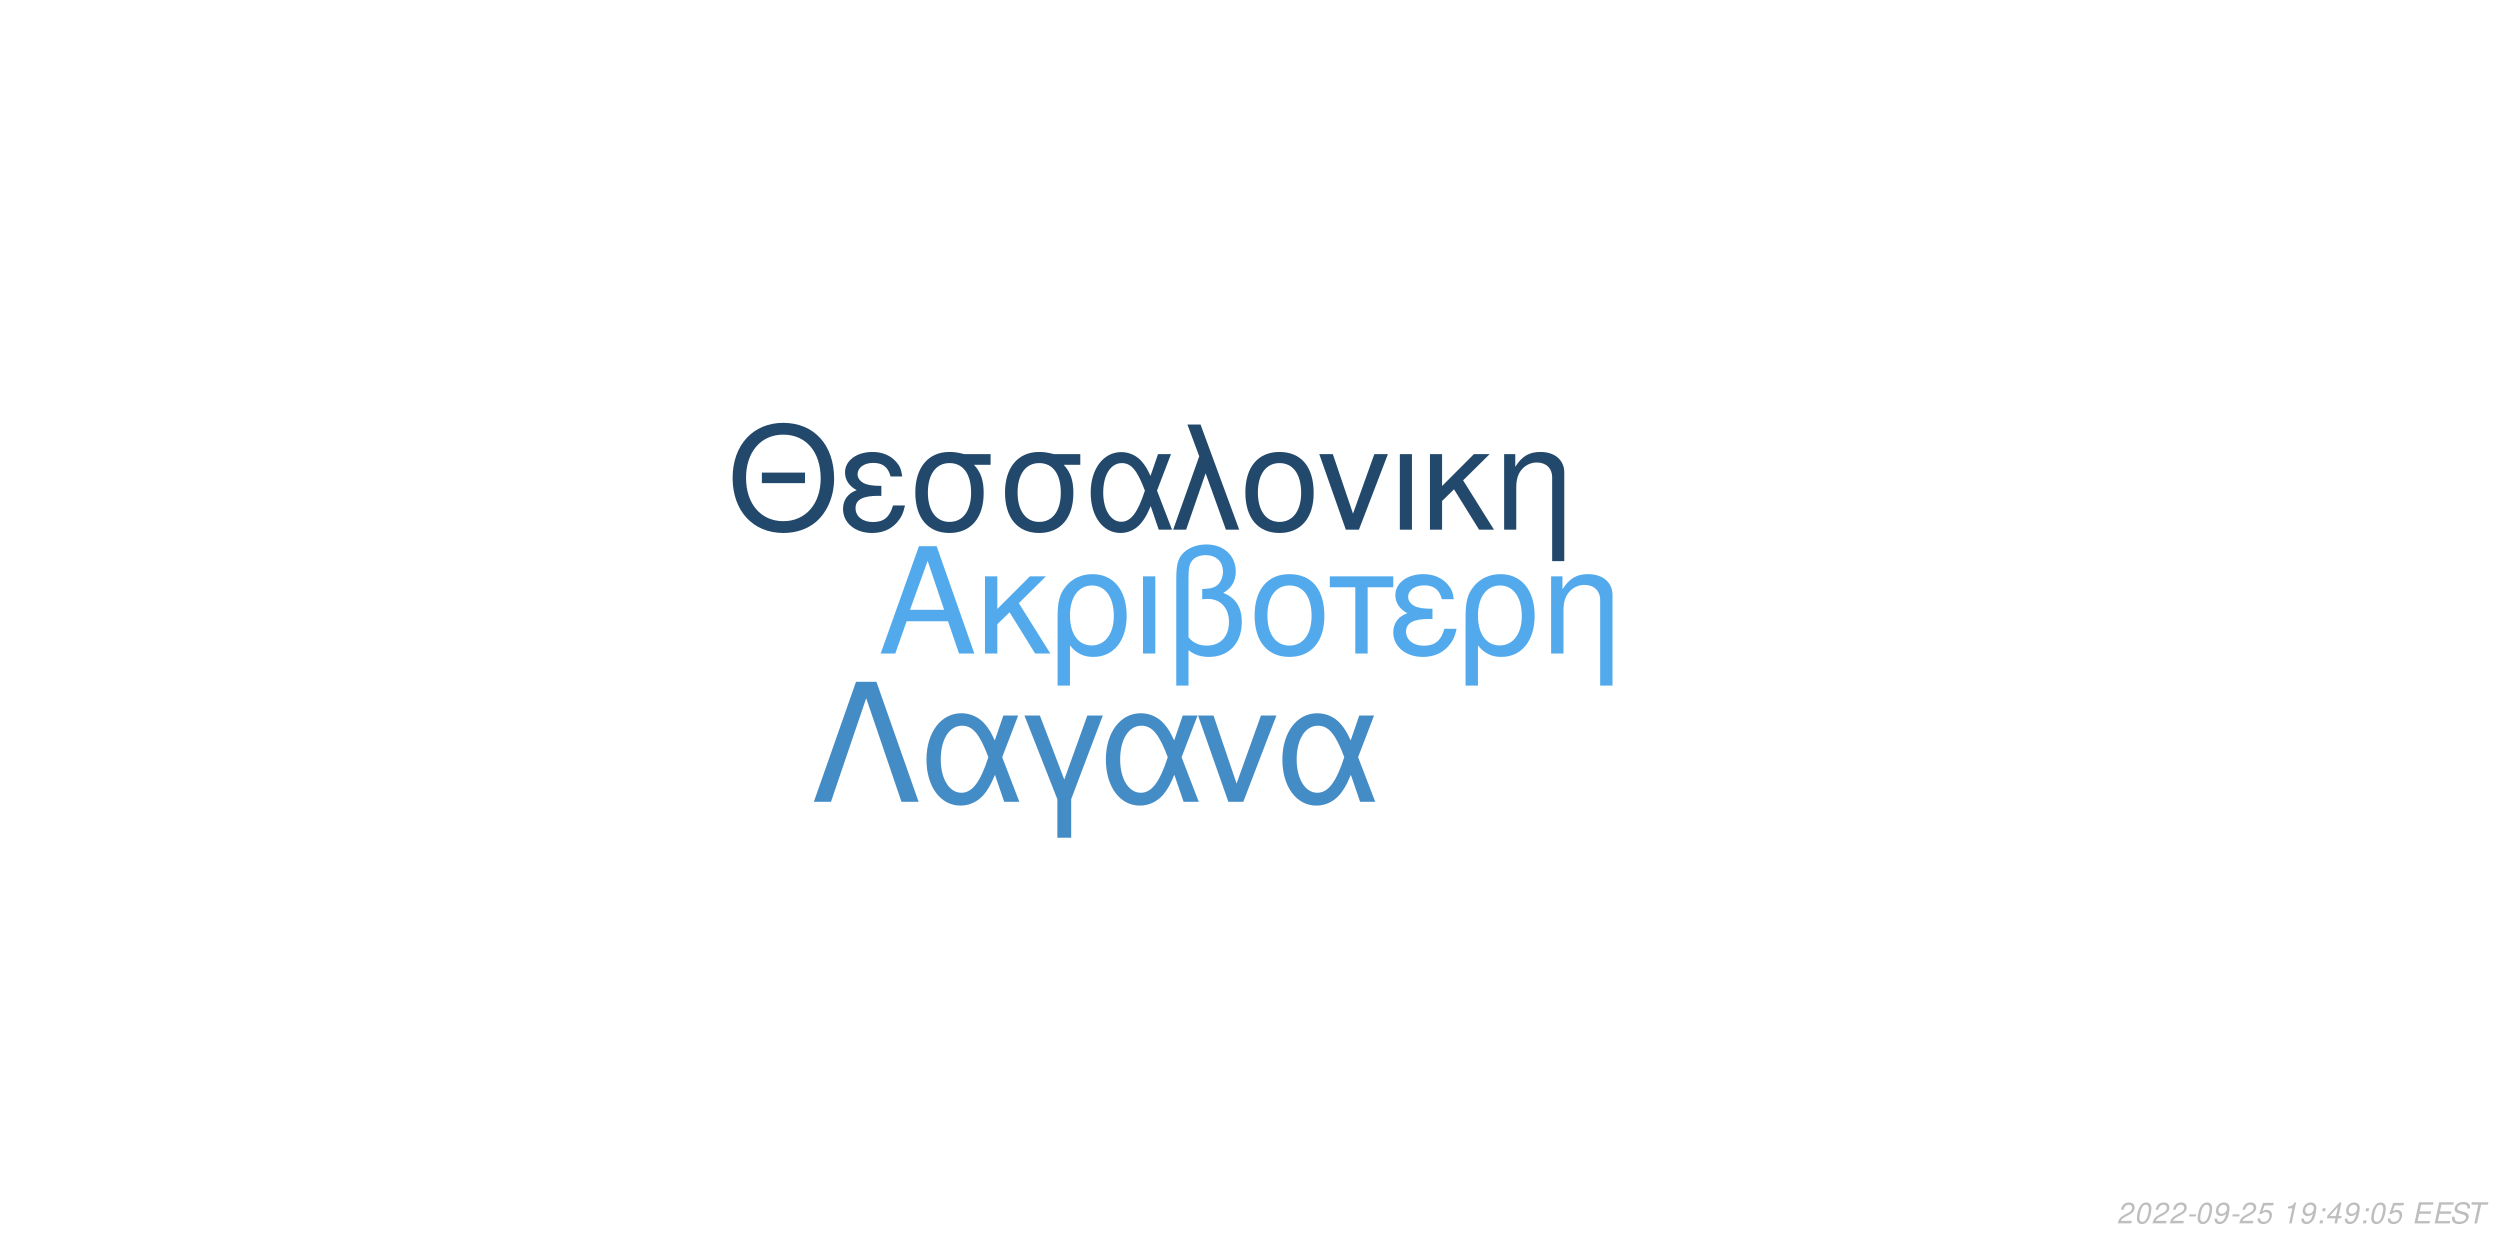
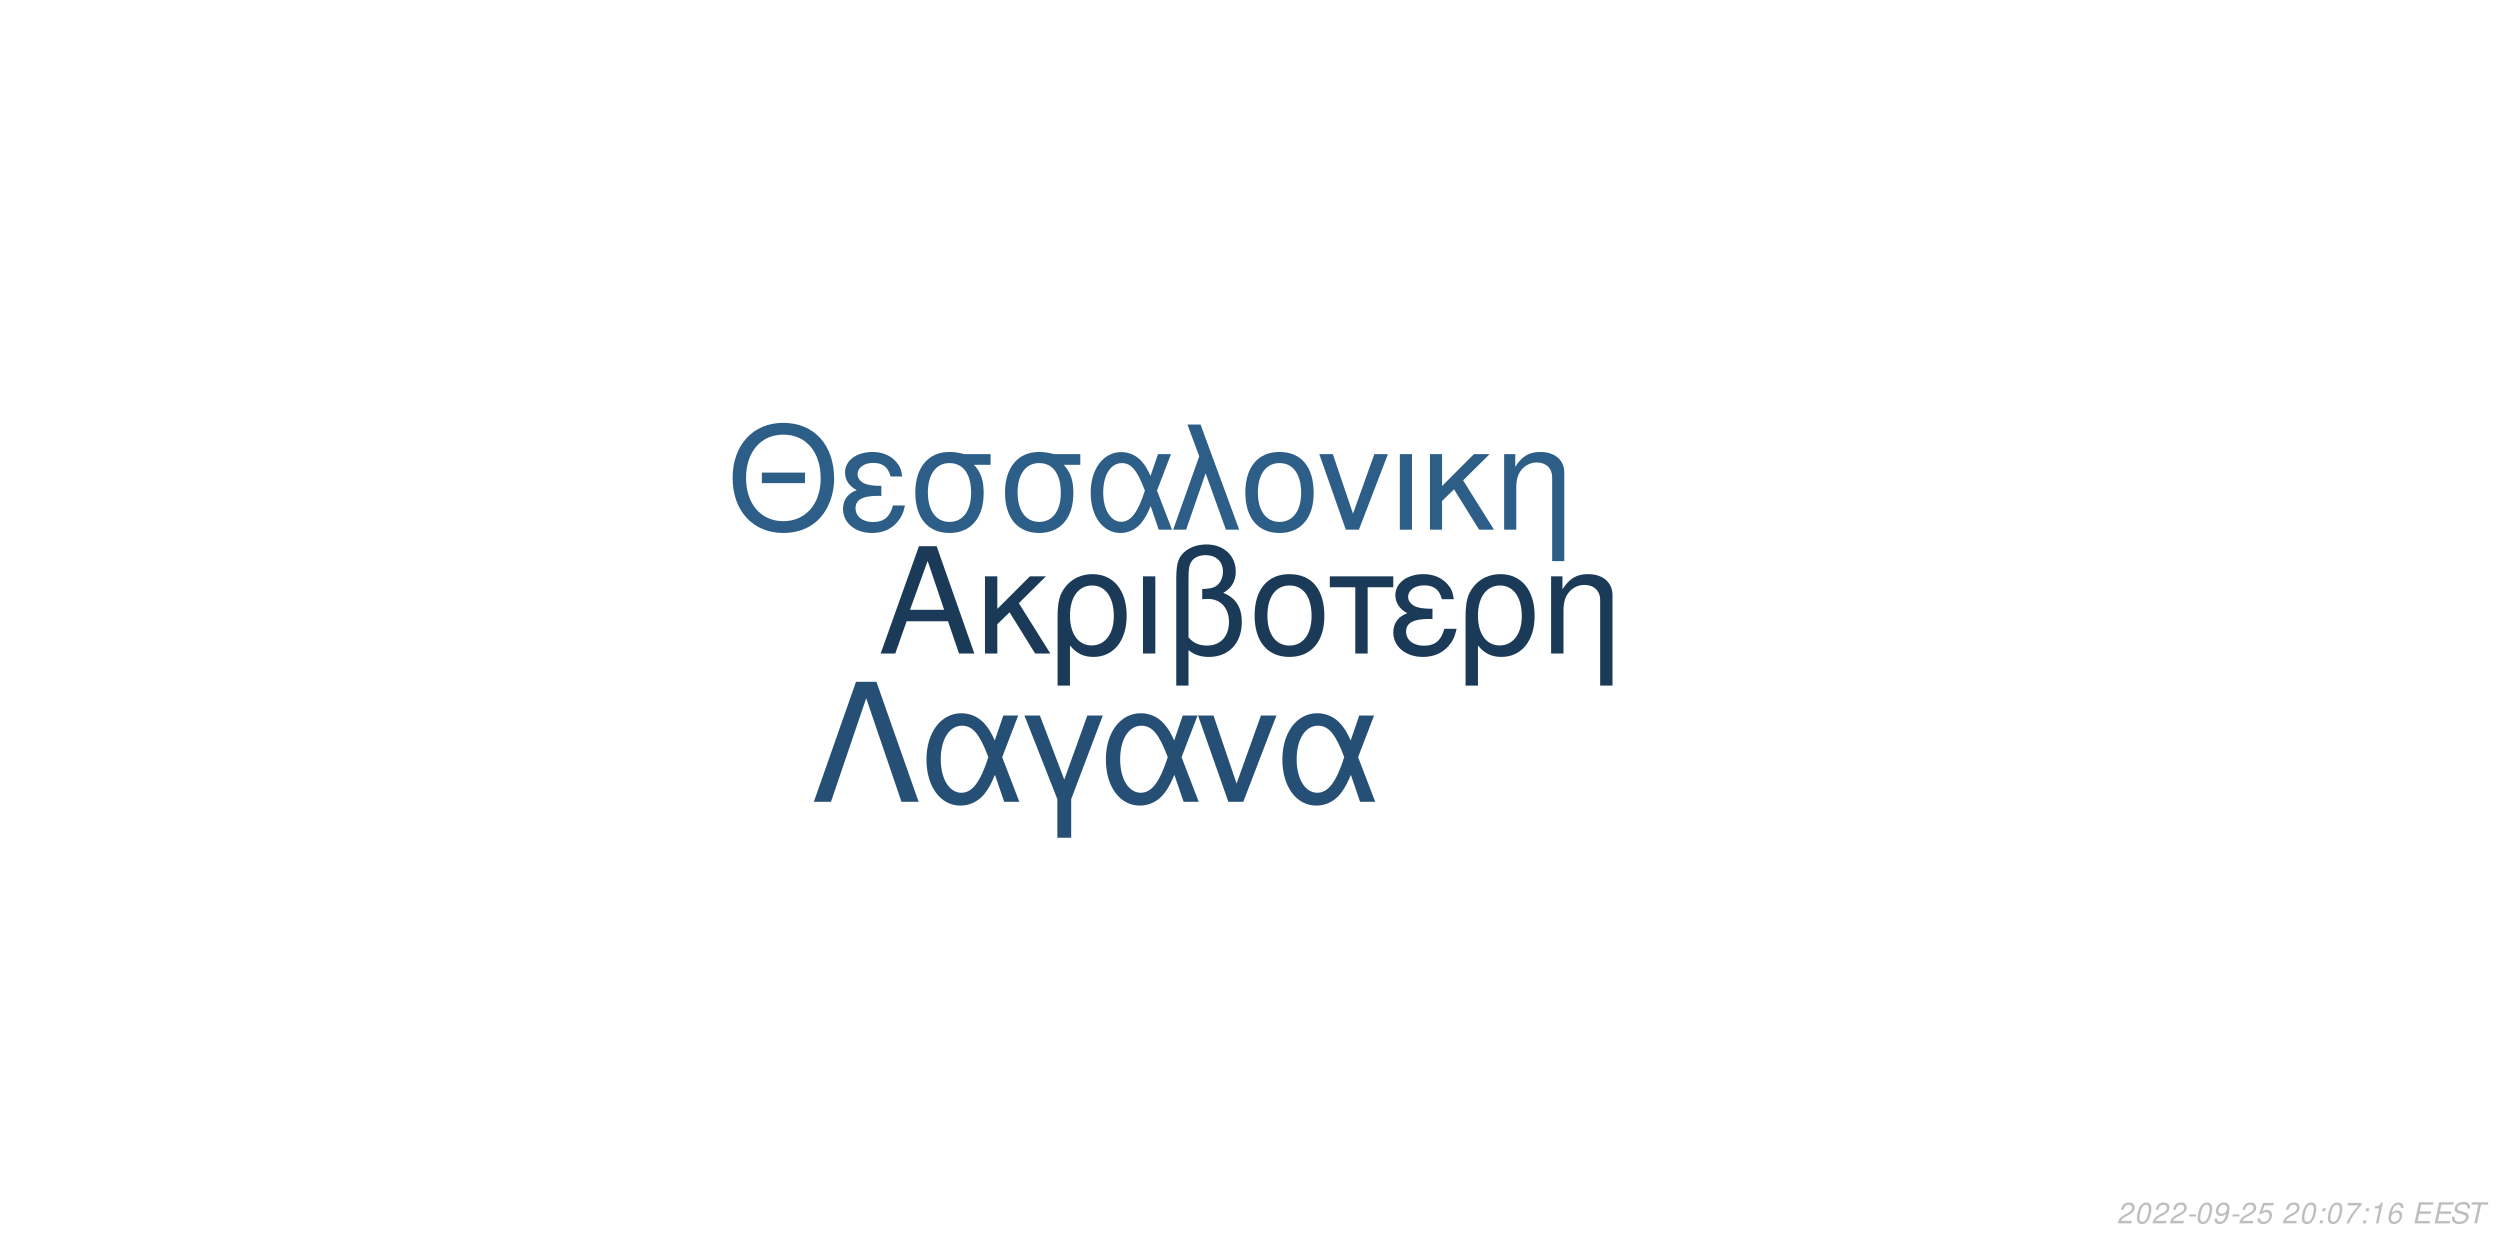
<svg xmlns="http://www.w3.org/2000/svg" xmlns:xlink="http://www.w3.org/1999/xlink" width="864pt" height="432pt" viewBox="0 0 864 432" version="1.1">
  <defs>
    <g>
      <symbol overflow="visible" id="glyph0-0">
        <path style="stroke:none;" d="" />
      </symbol>
      <symbol overflow="visible" id="glyph0-1">
        <path style="stroke:none;" d="M 24.125 -11.141 L 27.938 0 L 33.234 0 L 20.203 -37.094 L 14.094 -37.094 L 0.859 0 L 5.906 0 L 9.828 -11.141 Z M 22.797 -15.109 L 11 -15.109 L 17.094 -32.016 Z M 22.797 -15.109 " />
      </symbol>
      <symbol overflow="visible" id="glyph0-2">
        <path style="stroke:none;" d="M 7.172 -15.422 L 7.172 -26.672 L 2.906 -26.672 L 2.906 0 L 7.172 0 L 7.172 -10.125 L 11.406 -14.25 L 20.25 0 L 25.5 0 L 14.609 -17.406 L 23.969 -26.672 L 18.422 -26.672 Z M 7.172 -15.422 " />
      </symbol>
      <symbol overflow="visible" id="glyph0-3">
        <path style="stroke:none;" d="M 3 11.094 L 7.281 11.094 L 7.281 -2.797 C 9.516 -0.047 11.953 1.172 15.375 1.172 C 22.344 1.172 26.875 -4.422 26.875 -13.031 C 26.875 -21.891 22.297 -27.438 15.062 -27.438 C 11.297 -27.438 7.984 -25.906 5.797 -23.156 C 3.672 -20.516 3 -17.969 3 -12.359 Z M 14.906 -23.516 C 19.547 -23.516 22.438 -19.438 22.438 -12.922 C 22.438 -6.812 19.391 -2.797 14.812 -2.797 C 10.172 -2.797 7.281 -6.766 7.281 -13.125 C 7.281 -19.484 10.234 -23.516 14.906 -23.516 Z M 14.906 -23.516 " />
      </symbol>
      <symbol overflow="visible" id="glyph0-4">
        <path style="stroke:none;" d="M 3.516 0 L 7.781 0 L 7.781 -26.672 L 3.516 -26.672 Z M 3.516 0 " />
      </symbol>
      <symbol overflow="visible" id="glyph0-5">
        <path style="stroke:none;" d="M 4.016 11.094 L 8.25 11.094 L 8.25 -1.172 C 10.172 0.406 12.422 1.172 15.312 1.172 C 22.188 1.172 26.672 -3.609 26.672 -10.891 C 26.672 -15.984 24.578 -19.234 20.25 -20.969 C 23.109 -22.547 24.578 -25.031 24.578 -28.344 C 24.578 -33.844 20.406 -37.703 14.453 -37.703 C 10.938 -37.703 7.734 -36.391 6 -34.25 C 4.484 -32.422 4.016 -30.328 4.016 -25.391 Z M 8.25 -25.656 C 8.25 -29.359 8.5 -30.844 9.469 -32.062 C 10.375 -33.281 12.156 -34 14.094 -34 C 17.812 -34 20.156 -31.812 20.156 -28.297 C 20.156 -25.953 18.984 -23.812 17.297 -23.047 C 16.281 -22.547 15.469 -22.438 12.984 -22.297 L 12.984 -18.781 C 13.734 -18.828 14.344 -18.875 14.969 -18.875 C 19.344 -18.875 22.234 -15.719 22.234 -10.891 C 22.234 -5.906 19.281 -2.75 14.656 -2.75 C 11.953 -2.75 9.922 -3.609 8.25 -5.594 Z M 8.25 -25.656 " />
      </symbol>
      <symbol overflow="visible" id="glyph0-6">
        <path style="stroke:none;" d="M 14.094 -27.438 C 6.562 -27.438 2.094 -22.094 2.094 -13.125 C 2.094 -4.125 6.562 1.172 14.141 1.172 C 21.672 1.172 26.203 -4.172 26.203 -12.922 C 26.203 -22.188 21.828 -27.438 14.094 -27.438 Z M 14.141 -23.516 C 18.938 -23.516 21.781 -19.594 21.781 -12.984 C 21.781 -6.672 18.828 -2.75 14.141 -2.75 C 9.422 -2.75 6.516 -6.672 6.516 -13.125 C 6.516 -19.594 9.422 -23.516 14.141 -23.516 Z M 14.141 -23.516 " />
      </symbol>
      <symbol overflow="visible" id="glyph0-7">
        <path style="stroke:none;" d="M 7.891 0 L 12.156 0 L 12.156 -22.906 L 21.016 -22.906 L 21.016 -26.672 L -0.922 -26.672 L -0.922 -22.906 L 7.891 -22.906 Z M 7.891 0 " />
      </symbol>
      <symbol overflow="visible" id="glyph0-8">
        <path style="stroke:none;" d="M 14.562 -15.469 C 11.344 -15.469 9.562 -15.781 8.297 -16.438 C 6.922 -17.203 6.156 -18.328 6.156 -19.547 C 6.156 -21.891 8.453 -23.562 11.656 -23.562 C 15.062 -23.562 16.953 -22.094 17.812 -18.781 L 21.938 -18.781 C 21.578 -21.266 21.062 -22.5 19.797 -23.922 C 17.812 -26.203 14.906 -27.438 11.453 -27.438 C 5.797 -27.438 1.734 -24.375 1.734 -20.203 C 1.734 -17.609 3.156 -15.375 5.859 -13.938 C 2.797 -12.875 1.016 -10.484 1.016 -7.328 C 1.016 -2.391 5.297 1.172 11.25 1.172 C 14.969 1.172 17.906 -0.109 20.156 -2.641 C 21.578 -4.328 22.297 -5.797 22.906 -8.547 L 18.672 -8.547 C 17.5 -4.422 15.422 -2.703 11.609 -2.703 C 7.938 -2.703 5.438 -4.688 5.438 -7.578 C 5.438 -10.578 7.938 -11.953 13.484 -11.953 C 13.641 -11.953 14.094 -11.953 14.562 -11.906 Z M 14.562 -15.469 " />
      </symbol>
      <symbol overflow="visible" id="glyph0-9">
        <path style="stroke:none;" d="M 3.562 -26.672 L 3.562 0 L 7.844 0 L 7.844 -14.703 C 7.844 -17.906 8.5 -19.891 10.031 -21.531 C 11.406 -22.953 13.188 -23.719 15.062 -23.719 C 18.375 -23.719 20.516 -21.672 20.516 -18.469 L 20.516 11.094 L 24.781 11.094 L 24.781 -20.156 C 24.781 -24.578 21.469 -27.438 16.328 -27.438 C 12.359 -27.438 9.828 -25.906 7.484 -22.188 L 7.484 -26.672 Z M 3.562 -26.672 " />
      </symbol>
      <symbol overflow="visible" id="glyph1-0">
        <path style="stroke:none;" d="" />
      </symbol>
      <symbol overflow="visible" id="glyph1-1">
        <path style="stroke:none;" d="M 26.859 -19.734 L 11.953 -19.734 L 11.953 -16.094 L 26.859 -16.094 Z M 19.328 -36.922 C 8.922 -36.922 1.844 -29.25 1.844 -17.891 C 1.844 -6.484 8.875 1.141 19.391 1.141 C 23.812 1.141 27.703 -0.203 30.641 -2.688 C 34.578 -6.031 36.922 -11.656 36.922 -17.594 C 36.922 -29.297 30 -36.922 19.328 -36.922 Z M 19.328 -32.844 C 27.203 -32.844 32.281 -26.906 32.281 -17.688 C 32.281 -8.922 27.062 -2.938 19.391 -2.938 C 11.609 -2.938 6.484 -8.922 6.484 -17.891 C 6.484 -26.859 11.609 -32.844 19.328 -32.844 Z M 19.328 -32.844 " />
      </symbol>
      <symbol overflow="visible" id="glyph1-2">
        <path style="stroke:none;" d="M 14.25 -15.141 C 11.109 -15.141 9.375 -15.453 8.125 -16.094 C 6.781 -16.844 6.031 -17.938 6.031 -19.141 C 6.031 -21.422 8.266 -23.078 11.406 -23.078 C 14.75 -23.078 16.594 -21.625 17.438 -18.391 L 21.469 -18.391 C 21.125 -20.828 20.625 -22.031 19.391 -23.422 C 17.438 -25.656 14.594 -26.859 11.219 -26.859 C 5.688 -26.859 1.688 -23.875 1.688 -19.781 C 1.688 -17.234 3.094 -15.047 5.734 -13.656 C 2.734 -12.609 1 -10.266 1 -7.172 C 1 -2.344 5.188 1.141 11.016 1.141 C 14.656 1.141 17.547 -0.094 19.734 -2.594 C 21.125 -4.234 21.828 -5.688 22.422 -8.375 L 18.281 -8.375 C 17.141 -4.328 15.094 -2.641 11.359 -2.641 C 7.766 -2.641 5.328 -4.578 5.328 -7.422 C 5.328 -10.359 7.766 -11.703 13.203 -11.703 C 13.359 -11.703 13.797 -11.703 14.25 -11.656 Z M 14.25 -15.141 " />
      </symbol>
      <symbol overflow="visible" id="glyph1-3">
        <path style="stroke:none;" d="M 29 -26.109 L 19.938 -26.109 C 17.594 -26.703 16.438 -26.859 14.703 -26.859 C 7.469 -26.859 2.984 -21.469 2.984 -12.859 C 2.984 -4.031 7.375 1.141 14.797 1.141 C 22.172 1.141 26.609 -4.078 26.609 -12.656 C 26.609 -17.047 25.656 -19.828 23.266 -22.422 L 29 -22.422 Z M 14.797 -23.016 C 19.531 -23.016 22.266 -19.234 22.266 -12.75 C 22.266 -6.531 19.438 -2.688 14.797 -2.688 C 10.172 -2.688 7.328 -6.531 7.328 -12.859 C 7.328 -19.188 10.172 -23.016 14.797 -23.016 Z M 14.797 -23.016 " />
      </symbol>
      <symbol overflow="visible" id="glyph1-4">
        <path style="stroke:none;" d="M 29.344 -26.109 L 24.859 -26.109 L 22.266 -18.578 C 21.125 -21.031 20.484 -22.125 19.328 -23.469 C 17.547 -25.609 14.906 -26.812 12.156 -26.812 C 5.984 -26.812 1.594 -20.984 1.594 -12.812 C 1.594 -4.578 5.828 1.141 11.906 1.141 C 14.953 1.141 17.734 -0.344 19.625 -3.047 C 20.672 -4.531 21.281 -5.688 22.328 -8.172 L 25.109 0 L 29.703 0 L 24.516 -13.5 Z M 20.328 -13.5 C 17.891 -5.922 15.453 -2.734 12.156 -2.734 C 8.516 -2.734 5.922 -6.922 5.922 -12.812 C 5.922 -18.938 8.516 -23.016 12.359 -23.016 C 15.594 -23.016 17.688 -20.531 20.328 -13.5 Z M 20.328 -13.5 " />
      </symbol>
      <symbol overflow="visible" id="glyph1-5">
        <path style="stroke:none;" d="M 1.094 0 L 5.578 0 L 12.312 -19.484 L 19.328 0 L 23.922 0 L 10.562 -36.328 L 6.031 -36.328 L 10.109 -25.359 Z M 1.094 0 " />
      </symbol>
      <symbol overflow="visible" id="glyph1-6">
        <path style="stroke:none;" d="M 13.797 -26.859 C 6.422 -26.859 2.047 -21.625 2.047 -12.859 C 2.047 -4.031 6.422 1.141 13.859 1.141 C 21.234 1.141 25.656 -4.078 25.656 -12.656 C 25.656 -21.719 21.375 -26.859 13.797 -26.859 Z M 13.859 -23.016 C 18.531 -23.016 21.328 -19.188 21.328 -12.703 C 21.328 -6.531 18.438 -2.688 13.859 -2.688 C 9.219 -2.688 6.375 -6.531 6.375 -12.859 C 6.375 -19.188 9.219 -23.016 13.859 -23.016 Z M 13.859 -23.016 " />
      </symbol>
      <symbol overflow="visible" id="glyph1-7">
        <path style="stroke:none;" d="M 14.297 0 L 24.312 -26.109 L 19.625 -26.109 L 12.25 -5.531 L 5.281 -26.109 L 0.594 -26.109 L 9.766 0 Z M 14.297 0 " />
      </symbol>
      <symbol overflow="visible" id="glyph1-8">
        <path style="stroke:none;" d="M 3.438 0 L 7.625 0 L 7.625 -26.109 L 3.438 -26.109 Z M 3.438 0 " />
      </symbol>
      <symbol overflow="visible" id="glyph1-9">
        <path style="stroke:none;" d="M 7.031 -15.094 L 7.031 -26.109 L 2.844 -26.109 L 2.844 0 L 7.031 0 L 7.031 -9.922 L 11.156 -13.953 L 19.828 0 L 24.969 0 L 14.297 -17.047 L 23.469 -26.109 L 18.031 -26.109 Z M 7.031 -15.094 " />
      </symbol>
      <symbol overflow="visible" id="glyph1-10">
        <path style="stroke:none;" d="M 3.484 -26.109 L 3.484 0 L 7.672 0 L 7.672 -14.406 C 7.672 -17.547 8.328 -19.484 9.812 -21.078 C 11.156 -22.469 12.906 -23.219 14.75 -23.219 C 17.984 -23.219 20.078 -21.234 20.078 -18.094 L 20.078 10.859 L 24.266 10.859 L 24.266 -19.734 C 24.266 -24.062 21.031 -26.859 16 -26.859 C 12.109 -26.859 9.609 -25.359 7.328 -21.719 L 7.328 -26.109 Z M 3.484 -26.109 " />
      </symbol>
      <symbol overflow="visible" id="glyph2-0">
        <path style="stroke:none;" d="" />
      </symbol>
      <symbol overflow="visible" id="glyph2-1">
        <path style="stroke:none;" d="M 22.531 -41.484 L 15.484 -41.484 L 0.906 0 L 6.828 0 L 19 -35.797 L 31.188 0 L 37.109 0 Z M 22.531 -41.484 " />
      </symbol>
      <symbol overflow="visible" id="glyph2-2">
        <path style="stroke:none;" d="M 33.516 -29.812 L 28.391 -29.812 L 25.438 -21.219 C 24.125 -24.016 23.391 -25.266 22.078 -26.797 C 20.031 -29.25 17.016 -30.609 13.891 -30.609 C 6.828 -30.609 1.828 -23.953 1.828 -14.625 C 1.828 -5.234 6.656 1.312 13.594 1.312 C 17.078 1.312 20.266 -0.391 22.422 -3.469 C 23.609 -5.172 24.297 -6.484 25.5 -9.328 L 28.688 0 L 33.922 0 L 28 -15.422 Z M 23.219 -15.422 C 20.422 -6.766 17.641 -3.125 13.891 -3.125 C 9.734 -3.125 6.766 -7.906 6.766 -14.625 C 6.766 -21.625 9.734 -26.297 14.109 -26.297 C 17.812 -26.297 20.203 -23.453 23.219 -15.422 Z M 23.219 -15.422 " />
      </symbol>
      <symbol overflow="visible" id="glyph2-3">
        <path style="stroke:none;" d="M 12.062 12.406 L 16.844 12.406 L 16.844 -0.906 L 27.766 -29.812 L 22.422 -29.812 L 14.453 -7.688 L 6.031 -29.812 L 0.688 -29.812 L 12.062 -0.906 Z M 12.062 12.406 " />
      </symbol>
      <symbol overflow="visible" id="glyph2-4">
        <path style="stroke:none;" d="M 16.328 0 L 27.766 -29.812 L 22.422 -29.812 L 14 -6.312 L 6.031 -29.812 L 0.688 -29.812 L 11.156 0 Z M 16.328 0 " />
      </symbol>
      <symbol overflow="visible" id="glyph3-0">
        <path style="stroke:none;" d="" />
      </symbol>
      <symbol overflow="visible" id="glyph3-1">
        <path style="stroke:none;" d="M 5.234 -0.875 L 1.469 -0.875 C 1.641 -1.375 2.203 -1.891 3.109 -2.344 L 4.234 -2.938 C 5.562 -3.625 6.219 -4.469 6.219 -5.484 C 6.219 -5.938 6.062 -6.359 5.797 -6.656 C 5.469 -7.047 4.984 -7.234 4.312 -7.234 C 2.766 -7.234 1.891 -6.453 1.484 -4.734 L 2.375 -4.734 C 2.484 -5.188 2.609 -5.484 2.797 -5.75 C 3.094 -6.203 3.609 -6.453 4.188 -6.453 C 4.891 -6.453 5.344 -6.031 5.344 -5.375 C 5.344 -4.703 4.859 -4.094 4.016 -3.656 L 2.984 -3.125 C 1.234 -2.188 0.797 -1.656 0.344 -0.016 L 5.047 -0.016 Z M 5.234 -0.875 " />
      </symbol>
      <symbol overflow="visible" id="glyph3-2">
        <path style="stroke:none;" d="M 4.203 -7.234 C 3.375 -7.234 2.688 -6.812 2.125 -5.984 C 1.484 -5.047 0.984 -3.188 0.984 -1.734 C 0.984 -1.109 1.172 -0.562 1.484 -0.266 C 1.797 0.047 2.281 0.234 2.766 0.234 C 3.625 0.234 4.281 -0.156 4.859 -1.016 C 5.516 -1.953 6 -3.797 6 -5.266 C 6 -6.5 5.328 -7.234 4.203 -7.234 Z M 4.094 -6.453 C 4.734 -6.453 5.125 -5.984 5.125 -5.156 C 5.125 -4.203 4.781 -2.625 4.406 -1.812 C 3.984 -0.938 3.516 -0.547 2.875 -0.547 C 2.25 -0.547 1.875 -1.031 1.875 -1.828 C 1.875 -2.797 2.203 -4.344 2.594 -5.203 C 2.984 -6.047 3.453 -6.453 4.094 -6.453 Z M 4.094 -6.453 " />
      </symbol>
      <symbol overflow="visible" id="glyph3-3">
        <path style="stroke:none;" d="M 3.516 -3.125 L 1.125 -3.125 L 0.969 -2.406 L 3.359 -2.406 Z M 3.516 -3.125 " />
      </symbol>
      <symbol overflow="visible" id="glyph3-4">
        <path style="stroke:none;" d="M 0.844 -1.656 C 0.844 -1.547 0.844 -1.438 0.844 -1.375 C 0.844 -0.406 1.531 0.234 2.578 0.234 C 3.203 0.234 3.766 0.016 4.297 -0.438 C 4.938 -1 5.312 -1.656 5.594 -2.719 C 5.844 -3.672 6.016 -4.766 6.016 -5.375 C 6.016 -5.844 5.844 -6.328 5.547 -6.656 C 5.203 -7.031 4.703 -7.234 4.062 -7.234 C 2.516 -7.234 1.297 -5.938 1.297 -4.266 C 1.297 -3.203 1.984 -2.547 3.047 -2.547 C 3.484 -2.547 3.953 -2.672 4.281 -2.891 C 4.406 -2.984 4.547 -3.078 4.828 -3.344 C 4.438 -1.484 3.703 -0.547 2.703 -0.547 C 2.109 -0.547 1.719 -0.938 1.719 -1.547 L 1.719 -1.656 Z M 3.953 -6.453 C 4.625 -6.453 5.141 -5.953 5.141 -5.281 C 5.141 -4.188 4.312 -3.312 3.297 -3.312 C 2.594 -3.312 2.172 -3.734 2.172 -4.453 C 2.172 -5.562 2.984 -6.453 3.953 -6.453 Z M 3.953 -6.453 " />
      </symbol>
      <symbol overflow="visible" id="glyph3-5">
        <path style="stroke:none;" d="M 6.297 -7.094 L 2.594 -7.094 L 1.234 -3.234 L 2.047 -3.234 C 2.656 -3.766 2.938 -3.906 3.531 -3.906 C 4.328 -3.906 4.797 -3.453 4.797 -2.688 C 4.797 -1.438 3.969 -0.547 2.828 -0.547 C 2.031 -0.547 1.609 -0.938 1.578 -1.734 L 0.703 -1.734 L 0.703 -1.516 C 0.703 -0.938 0.844 -0.547 1.188 -0.266 C 1.562 0.062 2.078 0.234 2.703 0.234 C 3.656 0.234 4.391 -0.156 4.984 -0.922 C 5.422 -1.5 5.672 -2.234 5.672 -2.953 C 5.672 -4 4.938 -4.672 3.812 -4.672 C 3.328 -4.672 2.906 -4.547 2.406 -4.234 L 3.109 -6.219 L 6.109 -6.219 Z M 6.297 -7.094 " />
      </symbol>
      <symbol overflow="visible" id="glyph3-6">
        <path style="stroke:none;" d="" />
      </symbol>
      <symbol overflow="visible" id="glyph3-7">
+         <path style="stroke:none;" d="M 2.359 -1.031 L 1.312 -1.031 L 1.094 0 L 2.141 0 Z M 3.266 -5.234 L 2.219 -5.234 L 2 -4.203 L 3.047 -4.203 Z M 3.266 -5.234 " />
+       </symbol>
+       <symbol overflow="visible" id="glyph3-8">
+         <path style="stroke:none;" d="M 6.703 -7.094 L 1.953 -7.094 L 1.766 -6.219 L 5.594 -6.219 C 3.344 -3.688 2.266 -2.109 1.375 0 L 2.344 0 C 3.031 -1.906 4.828 -4.594 6.547 -6.281 Z M 6.703 -7.094 " />
+       </symbol>
+       <symbol overflow="visible" id="glyph3-9">
        <path style="stroke:none;" d="M 3.703 -5.188 L 2.594 0 L 3.469 0 L 5.016 -7.234 L 4.438 -7.234 C 3.906 -6.156 3.688 -6.016 2.234 -5.812 L 2.109 -5.188 Z M 3.703 -5.188 " />
      </symbol>
-       <symbol overflow="visible" id="glyph3-8">
-         <path style="stroke:none;" d="M 2.359 -1.031 L 1.312 -1.031 L 1.094 0 L 2.141 0 Z M 3.266 -5.234 L 2.219 -5.234 L 2 -4.203 L 3.047 -4.203 Z M 3.266 -5.234 " />
+       <symbol overflow="visible" id="glyph3-10">
+         <path style="stroke:none;" d="M 6.125 -5.344 L 6.141 -5.625 C 6.141 -6.609 5.453 -7.234 4.391 -7.234 C 3.438 -7.234 2.641 -6.719 2.016 -5.703 C 1.422 -4.781 0.938 -2.953 0.938 -1.688 C 0.938 -0.516 1.688 0.234 2.859 0.234 C 3.703 0.234 4.438 -0.156 5 -0.875 C 5.406 -1.422 5.672 -2.156 5.672 -2.766 C 5.672 -3.812 4.969 -4.5 3.906 -4.5 C 3.234 -4.5 2.672 -4.234 2.094 -3.625 C 2.406 -5.375 3.234 -6.453 4.25 -6.453 C 4.703 -6.453 5.062 -6.234 5.172 -5.844 C 5.203 -5.719 5.234 -5.578 5.25 -5.344 Z M 3.656 -3.734 C 4.344 -3.734 4.797 -3.281 4.797 -2.625 C 4.797 -1.469 3.984 -0.547 2.984 -0.547 C 2.297 -0.547 1.812 -1.047 1.812 -1.766 C 1.812 -2.859 2.625 -3.734 3.656 -3.734 Z M 3.656 -3.734 " />
      </symbol>
-       <symbol overflow="visible" id="glyph3-9">
-         <path style="stroke:none;" d="M 3.625 -1.75 L 3.266 0 L 4.141 0 L 4.516 -1.75 L 5.562 -1.75 L 5.734 -2.531 L 4.688 -2.531 L 5.688 -7.234 L 5.016 -7.234 L 0.844 -2.672 L 0.641 -1.75 Z M 3.797 -2.531 L 1.594 -2.531 L 4.469 -5.703 Z M 3.797 -2.531 " />
-       </symbol>
-       <symbol overflow="visible" id="glyph3-10">
+       <symbol overflow="visible" id="glyph3-11">
        <path style="stroke:none;" d="M 2.547 -3.312 L 6.5 -3.312 L 6.688 -4.141 L 2.719 -4.141 L 3.219 -6.469 L 7.344 -6.469 L 7.516 -7.297 L 2.453 -7.297 L 0.906 0 L 6.125 0 L 6.297 -0.812 L 2.016 -0.812 Z M 2.547 -3.312 " />
      </symbol>
-       <symbol overflow="visible" id="glyph3-11">
+       <symbol overflow="visible" id="glyph3-12">
        <path style="stroke:none;" d="M 7.062 -5.156 C 7.125 -5.438 7.141 -5.562 7.141 -5.703 C 7.141 -6.156 6.938 -6.594 6.594 -6.891 C 6.188 -7.25 5.656 -7.406 4.875 -7.406 C 3.844 -7.406 3.047 -7.125 2.5 -6.562 C 2.094 -6.141 1.781 -5.438 1.781 -4.922 C 1.781 -4.297 2.219 -3.766 2.891 -3.562 L 4.594 -3.094 C 5.406 -2.859 5.734 -2.578 5.734 -2.094 C 5.734 -1.781 5.547 -1.406 5.266 -1.141 C 4.844 -0.766 4.266 -0.578 3.453 -0.578 C 2.328 -0.578 1.812 -0.984 1.812 -1.906 C 1.812 -2.047 1.812 -2.125 1.844 -2.312 L 0.984 -2.312 C 0.906 -2.062 0.891 -1.906 0.891 -1.688 C 0.891 -0.484 1.797 0.234 3.297 0.234 C 4.359 0.234 5.234 -0.062 5.812 -0.609 C 6.344 -1.078 6.688 -1.797 6.688 -2.375 C 6.688 -2.641 6.609 -2.906 6.453 -3.156 C 6.234 -3.5 5.938 -3.703 5.469 -3.828 L 3.75 -4.312 C 2.984 -4.547 2.734 -4.734 2.734 -5.188 C 2.734 -5.547 2.875 -5.844 3.188 -6.109 C 3.547 -6.438 4.031 -6.594 4.703 -6.594 C 5.266 -6.594 5.688 -6.484 5.906 -6.297 C 6.094 -6.125 6.219 -5.797 6.219 -5.516 C 6.219 -5.422 6.203 -5.344 6.188 -5.156 Z M 7.062 -5.156 " />
      </symbol>
-       <symbol overflow="visible" id="glyph3-12">
+       <symbol overflow="visible" id="glyph3-13">
        <path style="stroke:none;" d="M 4.938 -6.469 L 7.312 -6.469 L 7.484 -7.297 L 1.75 -7.297 L 1.578 -6.469 L 3.984 -6.469 L 2.609 0 L 3.547 0 Z M 4.938 -6.469 " />
      </symbol>
    </g>
  </defs>
  <g id="surface1">
    <rect x="0" y="0" width="864" height="432" style="fill:rgb(100%,100%,100%);fill-opacity:1;stroke:none;" />
-     <g style="fill:rgb(32.157%,66.667%,92.941%);fill-opacity:1;">
+     <g style="fill:rgb(10.196%,22.745%,34.118%);fill-opacity:1;">
      <use xlink:href="#glyph0-1" x="303.5" y="225.861" />
      <use xlink:href="#glyph0-2" x="337.5" y="225.861" />
      <use xlink:href="#glyph0-3" x="362.5" y="225.861" />
      <use xlink:href="#glyph0-4" x="391.5" y="225.861" />
      <use xlink:href="#glyph0-5" x="402.5" y="225.861" />
      <use xlink:href="#glyph0-6" x="431.5" y="225.861" />
      <use xlink:href="#glyph0-7" x="460.5" y="225.861" />
      <use xlink:href="#glyph0-8" x="480.5" y="225.861" />
      <use xlink:href="#glyph0-3" x="503.5" y="225.861" />
      <use xlink:href="#glyph0-9" x="532.5" y="225.861" />
    </g>
-     <g style="fill:rgb(13.333%,28.235%,41.961%);fill-opacity:1;">
+     <g style="fill:rgb(17.647%,36.863%,53.333%);fill-opacity:1;">
      <use xlink:href="#glyph1-1" x="251.348" y="183.058" />
      <use xlink:href="#glyph1-2" x="290.348" y="183.058" />
      <use xlink:href="#glyph1-3" x="313.348" y="183.058" />
      <use xlink:href="#glyph1-3" x="344.348" y="183.058" />
      <use xlink:href="#glyph1-4" x="375.348" y="183.058" />
      <use xlink:href="#glyph1-5" x="404.348" y="183.058" />
      <use xlink:href="#glyph1-6" x="428.348" y="183.058" />
      <use xlink:href="#glyph1-7" x="455.348" y="183.058" />
      <use xlink:href="#glyph1-8" x="480.348" y="183.058" />
      <use xlink:href="#glyph1-9" x="491.348" y="183.058" />
      <use xlink:href="#glyph1-10" x="516.348" y="183.058" />
    </g>
-     <g style="fill:rgb(26.667%,54.902%,77.647%);fill-opacity:1;">
+     <g style="fill:rgb(14.51%,30.98%,45.49%);fill-opacity:1;">
      <use xlink:href="#glyph2-1" x="280.359" y="277.105" />
      <use xlink:href="#glyph2-2" x="318.359" y="277.105" />
      <use xlink:href="#glyph2-3" x="353.359" y="277.105" />
      <use xlink:href="#glyph2-2" x="380.359" y="277.105" />
      <use xlink:href="#glyph2-4" x="413.359" y="277.105" />
      <use xlink:href="#glyph2-2" x="441.359" y="277.105" />
    </g>
    <g style="fill:rgb(74.51%,74.51%,74.51%);fill-opacity:1;">
      <use xlink:href="#glyph3-1" x="731.52" y="422.81" />
      <use xlink:href="#glyph3-2" x="737.52" y="422.81" />
      <use xlink:href="#glyph3-1" x="743.52" y="422.81" />
      <use xlink:href="#glyph3-1" x="749.52" y="422.81" />
      <use xlink:href="#glyph3-3" x="755.52" y="422.81" />
      <use xlink:href="#glyph3-2" x="758.52" y="422.81" />
      <use xlink:href="#glyph3-4" x="764.52" y="422.81" />
      <use xlink:href="#glyph3-3" x="770.52" y="422.81" />
      <use xlink:href="#glyph3-1" x="773.52" y="422.81" />
      <use xlink:href="#glyph3-5" x="779.52" y="422.81" />
      <use xlink:href="#glyph3-6" x="785.52" y="422.81" />
-       <use xlink:href="#glyph3-7" x="788.52" y="422.81" />
-       <use xlink:href="#glyph3-4" x="794.52" y="422.81" />
-       <use xlink:href="#glyph3-8" x="800.52" y="422.81" />
-       <use xlink:href="#glyph3-9" x="803.52" y="422.81" />
-       <use xlink:href="#glyph3-4" x="809.52" y="422.81" />
-       <use xlink:href="#glyph3-8" x="815.52" y="422.81" />
-       <use xlink:href="#glyph3-2" x="818.52" y="422.81" />
-       <use xlink:href="#glyph3-5" x="824.52" y="422.81" />
+       <use xlink:href="#glyph3-1" x="788.52" y="422.81" />
+       <use xlink:href="#glyph3-2" x="794.52" y="422.81" />
+       <use xlink:href="#glyph3-7" x="800.52" y="422.81" />
+       <use xlink:href="#glyph3-2" x="803.52" y="422.81" />
+       <use xlink:href="#glyph3-8" x="809.52" y="422.81" />
+       <use xlink:href="#glyph3-7" x="815.52" y="422.81" />
+       <use xlink:href="#glyph3-9" x="818.52" y="422.81" />
+       <use xlink:href="#glyph3-10" x="824.52" y="422.81" />
      <use xlink:href="#glyph3-6" x="830.52" y="422.81" />
-       <use xlink:href="#glyph3-10" x="833.52" y="422.81" />
-       <use xlink:href="#glyph3-10" x="840.52" y="422.81" />
-       <use xlink:href="#glyph3-11" x="846.52" y="422.81" />
-       <use xlink:href="#glyph3-12" x="852.52" y="422.81" />
+       <use xlink:href="#glyph3-11" x="833.52" y="422.81" />
+       <use xlink:href="#glyph3-11" x="840.52" y="422.81" />
+       <use xlink:href="#glyph3-12" x="846.52" y="422.81" />
+       <use xlink:href="#glyph3-13" x="852.52" y="422.81" />
    </g>
  </g>
</svg>
